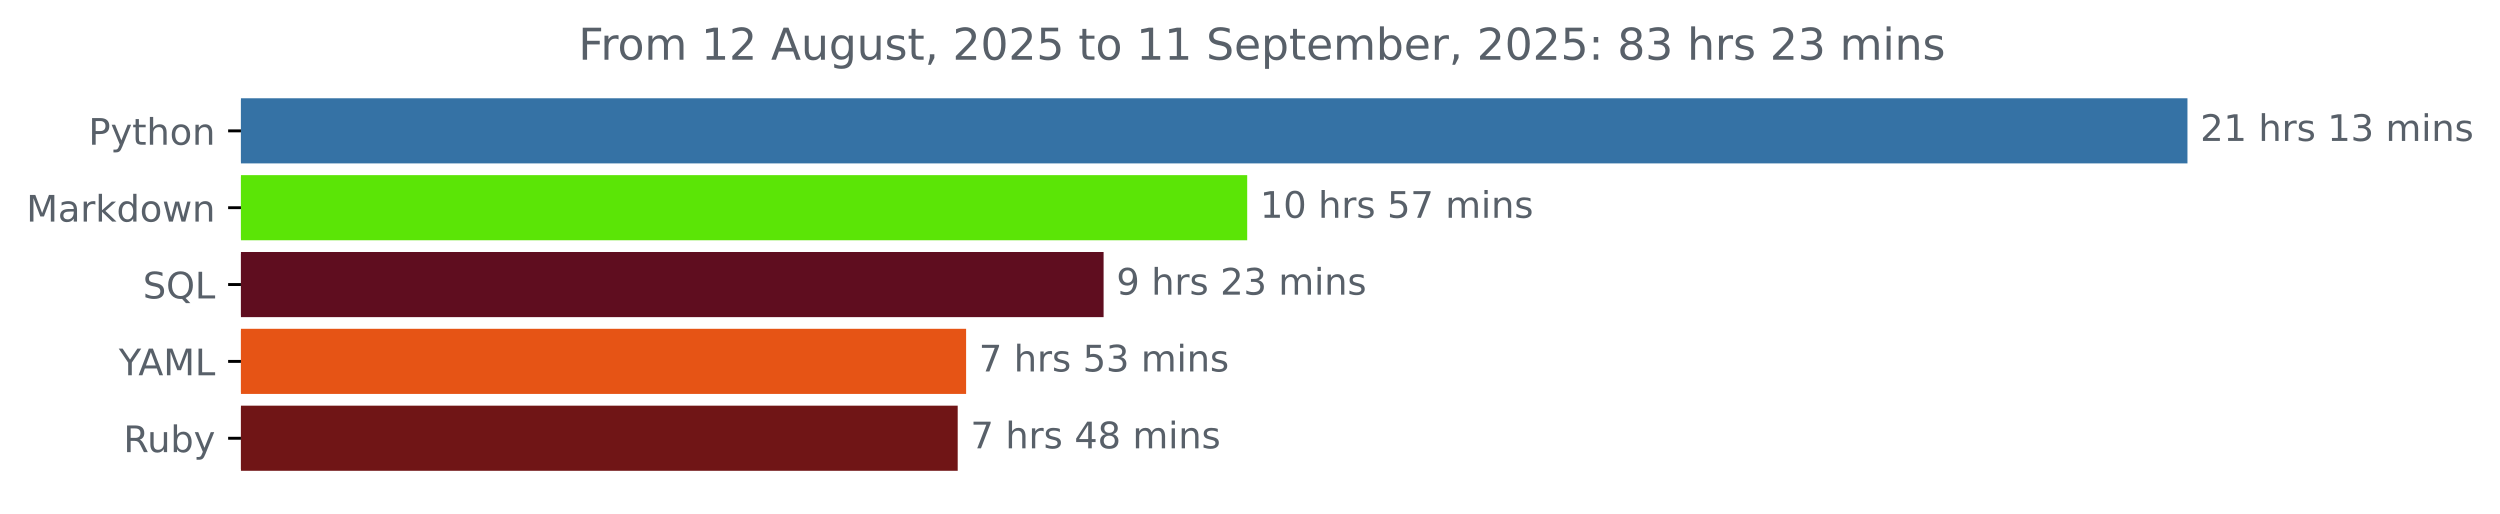
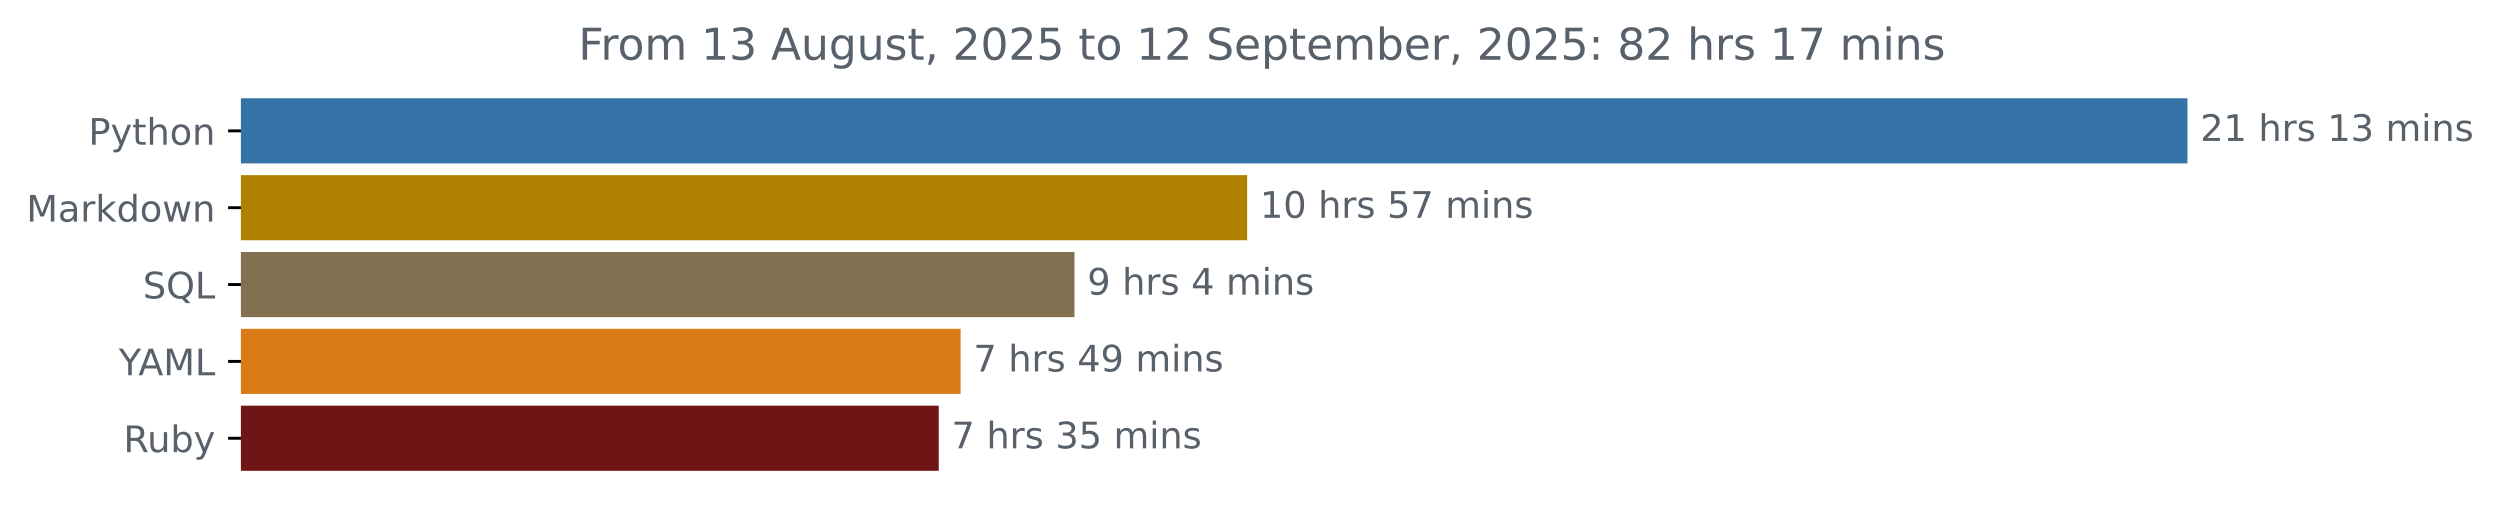
<svg xmlns="http://www.w3.org/2000/svg" xmlns:xlink="http://www.w3.org/1999/xlink" width="683.177pt" height="140.398pt" viewBox="0 0 683.177 140.398" version="1.1">
  <defs>
    <style type="text/css">*{stroke-linejoin: round; stroke-linecap: butt}</style>
  </defs>
  <g id="figure_1">
    <g id="patch_1">
      <path d="M 0 140.398  L 683.177 140.398  L 683.177 0  L 0 0  L 0 140.398  z " style="fill: none" />
    </g>
    <g id="axes_1">
      <g id="patch_2">
-         <path d="M 65.841 27.358  L 597.269 27.358  L 597.269 44.158  L 65.841 44.158  z " clip-path="url(#p86380d7113)" style="fill: #3572a5; stroke: #3572a5; stroke-linejoin: miter" />
+         <path d="M 65.841 27.358  L 597.269 27.358  L 597.269 44.158  L 65.841 44.158  z " clip-path="url(#pcd99c85805)" style="fill: #3572a5; stroke: #3572a5; stroke-linejoin: miter" />
      </g>
      <g id="patch_3">
-         <path d="M 65.841 48.358  L 340.322 48.358  L 340.322 65.158  L 65.841 65.158  z " clip-path="url(#p86380d7113)" style="fill: #5be506; stroke: #5be506; stroke-linejoin: miter" />
+         <path d="M 65.841 48.358  L 340.312 48.358  L 340.312 65.158  L 65.841 65.158  z " clip-path="url(#pcd99c85805)" style="fill: #b08002; stroke: #b08002; stroke-linejoin: miter" />
      </g>
      <g id="patch_4">
-         <path d="M 65.841 69.358  L 301.08 69.358  L 301.08 86.158  L 65.841 86.158  z " clip-path="url(#p86380d7113)" style="fill: #5f0d1f; stroke: #5f0d1f; stroke-linejoin: miter" />
+         <path d="M 65.841 69.358  L 293.125 69.358  L 293.125 86.158  L 65.841 86.158  z " clip-path="url(#pcd99c85805)" style="fill: #817150; stroke: #817150; stroke-linejoin: miter" />
      </g>
      <g id="patch_5">
-         <path d="M 65.841 90.358  L 263.509 90.358  L 263.509 107.158  L 65.841 107.158  z " clip-path="url(#p86380d7113)" style="fill: #e65415; stroke: #e65415; stroke-linejoin: miter" />
+         <path d="M 65.841 90.358  L 262.01 90.358  L 262.01 107.158  L 65.841 107.158  z " clip-path="url(#pcd99c85805)" style="fill: #da7b17; stroke: #da7b17; stroke-linejoin: miter" />
      </g>
      <g id="patch_6">
-         <path d="M 65.841 111.358  L 261.213 111.358  L 261.213 128.158  L 65.841 128.158  z " clip-path="url(#p86380d7113)" style="fill: #701516; stroke: #701516; stroke-linejoin: miter" />
+         <path d="M 65.841 111.358  L 256.034 111.358  L 256.034 128.158  L 65.841 128.158  z " clip-path="url(#pcd99c85805)" style="fill: #701516; stroke: #701516; stroke-linejoin: miter" />
      </g>
      <g id="matplotlib.axis_1" />
      <g id="matplotlib.axis_2">
        <g id="ytick_1">
          <g id="line2d_1">
            <defs>
-               <path id="md0c8cec54f" d="M 0 0  L -3.5 0  " style="stroke: #000000; stroke-width: 0.8" />
+               <path id="m6441b4e949" d="M 0 0  L -3.5 0  " style="stroke: #000000; stroke-width: 0.8" />
            </defs>
            <g>
-               <use xlink:href="#md0c8cec54f" x="65.841" y="35.758" style="stroke: #000000; stroke-width: 0.8" />
+               <use xlink:href="#m6441b4e949" x="65.841" y="35.758" style="stroke: #000000; stroke-width: 0.8" />
            </g>
          </g>
          <g id="text_1">
            <g style="fill: #586069" transform="translate(24.17813 39.55734) scale(0.1 -0.1)">
              <defs>
                <path id="DejaVuSans-50" d="M 1259 4147  L 1259 2394  L 2053 2394  Q 2494 2394 2734 2622  Q 2975 2850 2975 3272  Q 2975 3691 2734 3919  Q 2494 4147 2053 4147  L 1259 4147  z M 628 4666  L 2053 4666  Q 2838 4666 3239 4311  Q 3641 3956 3641 3272  Q 3641 2581 3239 2228  Q 2838 1875 2053 1875  L 1259 1875  L 1259 0  L 628 0  L 628 4666  z " transform="scale(0.015625)" />
                <path id="DejaVuSans-79" d="M 2059 -325  Q 1816 -950 1584 -1140  Q 1353 -1331 966 -1331  L 506 -1331  L 506 -850  L 844 -850  Q 1081 -850 1212 -737  Q 1344 -625 1503 -206  L 1606 56  L 191 3500  L 800 3500  L 1894 763  L 2988 3500  L 3597 3500  L 2059 -325  z " transform="scale(0.015625)" />
                <path id="DejaVuSans-74" d="M 1172 4494  L 1172 3500  L 2356 3500  L 2356 3053  L 1172 3053  L 1172 1153  Q 1172 725 1289 603  Q 1406 481 1766 481  L 2356 481  L 2356 0  L 1766 0  Q 1100 0 847 248  Q 594 497 594 1153  L 594 3053  L 172 3053  L 172 3500  L 594 3500  L 594 4494  L 1172 4494  z " transform="scale(0.015625)" />
                <path id="DejaVuSans-68" d="M 3513 2113  L 3513 0  L 2938 0  L 2938 2094  Q 2938 2591 2744 2837  Q 2550 3084 2163 3084  Q 1697 3084 1428 2787  Q 1159 2491 1159 1978  L 1159 0  L 581 0  L 581 4863  L 1159 4863  L 1159 2956  Q 1366 3272 1645 3428  Q 1925 3584 2291 3584  Q 2894 3584 3203 3211  Q 3513 2838 3513 2113  z " transform="scale(0.015625)" />
                <path id="DejaVuSans-6f" d="M 1959 3097  Q 1497 3097 1228 2736  Q 959 2375 959 1747  Q 959 1119 1226 758  Q 1494 397 1959 397  Q 2419 397 2687 759  Q 2956 1122 2956 1747  Q 2956 2369 2687 2733  Q 2419 3097 1959 3097  z M 1959 3584  Q 2709 3584 3137 3096  Q 3566 2609 3566 1747  Q 3566 888 3137 398  Q 2709 -91 1959 -91  Q 1206 -91 779 398  Q 353 888 353 1747  Q 353 2609 779 3096  Q 1206 3584 1959 3584  z " transform="scale(0.015625)" />
                <path id="DejaVuSans-6e" d="M 3513 2113  L 3513 0  L 2938 0  L 2938 2094  Q 2938 2591 2744 2837  Q 2550 3084 2163 3084  Q 1697 3084 1428 2787  Q 1159 2491 1159 1978  L 1159 0  L 581 0  L 581 3500  L 1159 3500  L 1159 2956  Q 1366 3272 1645 3428  Q 1925 3584 2291 3584  Q 2894 3584 3203 3211  Q 3513 2838 3513 2113  z " transform="scale(0.015625)" />
              </defs>
              <use xlink:href="#DejaVuSans-50" />
              <use xlink:href="#DejaVuSans-79" x="60.303" />
              <use xlink:href="#DejaVuSans-74" x="119.482" />
              <use xlink:href="#DejaVuSans-68" x="158.691" />
              <use xlink:href="#DejaVuSans-6f" x="222.07" />
              <use xlink:href="#DejaVuSans-6e" x="283.252" />
            </g>
          </g>
        </g>
        <g id="ytick_2">
          <g id="line2d_2">
            <g>
-               <use xlink:href="#md0c8cec54f" x="65.841" y="56.758" style="stroke: #000000; stroke-width: 0.8" />
+               <use xlink:href="#m6441b4e949" x="65.841" y="56.758" style="stroke: #000000; stroke-width: 0.8" />
            </g>
          </g>
          <g id="text_2">
            <g style="fill: #586069" transform="translate(7.2 60.55734) scale(0.1 -0.1)">
              <defs>
                <path id="DejaVuSans-4d" d="M 628 4666  L 1569 4666  L 2759 1491  L 3956 4666  L 4897 4666  L 4897 0  L 4281 0  L 4281 4097  L 3078 897  L 2444 897  L 1241 4097  L 1241 0  L 628 0  L 628 4666  z " transform="scale(0.015625)" />
                <path id="DejaVuSans-61" d="M 2194 1759  Q 1497 1759 1228 1600  Q 959 1441 959 1056  Q 959 750 1161 570  Q 1363 391 1709 391  Q 2188 391 2477 730  Q 2766 1069 2766 1631  L 2766 1759  L 2194 1759  z M 3341 1997  L 3341 0  L 2766 0  L 2766 531  Q 2569 213 2275 61  Q 1981 -91 1556 -91  Q 1019 -91 701 211  Q 384 513 384 1019  Q 384 1609 779 1909  Q 1175 2209 1959 2209  L 2766 2209  L 2766 2266  Q 2766 2663 2505 2880  Q 2244 3097 1772 3097  Q 1472 3097 1187 3025  Q 903 2953 641 2809  L 641 3341  Q 956 3463 1253 3523  Q 1550 3584 1831 3584  Q 2591 3584 2966 3190  Q 3341 2797 3341 1997  z " transform="scale(0.015625)" />
                <path id="DejaVuSans-72" d="M 2631 2963  Q 2534 3019 2420 3045  Q 2306 3072 2169 3072  Q 1681 3072 1420 2755  Q 1159 2438 1159 1844  L 1159 0  L 581 0  L 581 3500  L 1159 3500  L 1159 2956  Q 1341 3275 1631 3429  Q 1922 3584 2338 3584  Q 2397 3584 2469 3576  Q 2541 3569 2628 3553  L 2631 2963  z " transform="scale(0.015625)" />
                <path id="DejaVuSans-6b" d="M 581 4863  L 1159 4863  L 1159 1991  L 2875 3500  L 3609 3500  L 1753 1863  L 3688 0  L 2938 0  L 1159 1709  L 1159 0  L 581 0  L 581 4863  z " transform="scale(0.015625)" />
                <path id="DejaVuSans-64" d="M 2906 2969  L 2906 4863  L 3481 4863  L 3481 0  L 2906 0  L 2906 525  Q 2725 213 2448 61  Q 2172 -91 1784 -91  Q 1150 -91 751 415  Q 353 922 353 1747  Q 353 2572 751 3078  Q 1150 3584 1784 3584  Q 2172 3584 2448 3432  Q 2725 3281 2906 2969  z M 947 1747  Q 947 1113 1208 752  Q 1469 391 1925 391  Q 2381 391 2643 752  Q 2906 1113 2906 1747  Q 2906 2381 2643 2742  Q 2381 3103 1925 3103  Q 1469 3103 1208 2742  Q 947 2381 947 1747  z " transform="scale(0.015625)" />
                <path id="DejaVuSans-77" d="M 269 3500  L 844 3500  L 1563 769  L 2278 3500  L 2956 3500  L 3675 769  L 4391 3500  L 4966 3500  L 4050 0  L 3372 0  L 2619 2869  L 1863 0  L 1184 0  L 269 3500  z " transform="scale(0.015625)" />
              </defs>
              <use xlink:href="#DejaVuSans-4d" />
              <use xlink:href="#DejaVuSans-61" x="86.279" />
              <use xlink:href="#DejaVuSans-72" x="147.559" />
              <use xlink:href="#DejaVuSans-6b" x="188.672" />
              <use xlink:href="#DejaVuSans-64" x="246.582" />
              <use xlink:href="#DejaVuSans-6f" x="310.059" />
              <use xlink:href="#DejaVuSans-77" x="371.24" />
              <use xlink:href="#DejaVuSans-6e" x="453.027" />
            </g>
          </g>
        </g>
        <g id="ytick_3">
          <g id="line2d_3">
            <g>
-               <use xlink:href="#md0c8cec54f" x="65.841" y="77.758" style="stroke: #000000; stroke-width: 0.8" />
+               <use xlink:href="#m6441b4e949" x="65.841" y="77.758" style="stroke: #000000; stroke-width: 0.8" />
            </g>
          </g>
          <g id="text_3">
            <g style="fill: #586069" transform="translate(39.04844 81.55734) scale(0.1 -0.1)">
              <defs>
                <path id="DejaVuSans-53" d="M 3425 4513  L 3425 3897  Q 3066 4069 2747 4153  Q 2428 4238 2131 4238  Q 1616 4238 1336 4038  Q 1056 3838 1056 3469  Q 1056 3159 1242 3001  Q 1428 2844 1947 2747  L 2328 2669  Q 3034 2534 3370 2195  Q 3706 1856 3706 1288  Q 3706 609 3251 259  Q 2797 -91 1919 -91  Q 1588 -91 1214 -16  Q 841 59 441 206  L 441 856  Q 825 641 1194 531  Q 1563 422 1919 422  Q 2459 422 2753 634  Q 3047 847 3047 1241  Q 3047 1584 2836 1778  Q 2625 1972 2144 2069  L 1759 2144  Q 1053 2284 737 2584  Q 422 2884 422 3419  Q 422 4038 858 4394  Q 1294 4750 2059 4750  Q 2388 4750 2728 4690  Q 3069 4631 3425 4513  z " transform="scale(0.015625)" />
                <path id="DejaVuSans-51" d="M 2522 4238  Q 1834 4238 1429 3725  Q 1025 3213 1025 2328  Q 1025 1447 1429 934  Q 1834 422 2522 422  Q 3209 422 3611 934  Q 4013 1447 4013 2328  Q 4013 3213 3611 3725  Q 3209 4238 2522 4238  z M 3406 84  L 4238 -825  L 3475 -825  L 2784 -78  Q 2681 -84 2626 -87  Q 2572 -91 2522 -91  Q 1538 -91 948 567  Q 359 1225 359 2328  Q 359 3434 948 4092  Q 1538 4750 2522 4750  Q 3503 4750 4090 4092  Q 4678 3434 4678 2328  Q 4678 1516 4351 937  Q 4025 359 3406 84  z " transform="scale(0.015625)" />
                <path id="DejaVuSans-4c" d="M 628 4666  L 1259 4666  L 1259 531  L 3531 531  L 3531 0  L 628 0  L 628 4666  z " transform="scale(0.015625)" />
              </defs>
              <use xlink:href="#DejaVuSans-53" />
              <use xlink:href="#DejaVuSans-51" x="63.477" />
              <use xlink:href="#DejaVuSans-4c" x="142.188" />
            </g>
          </g>
        </g>
        <g id="ytick_4">
          <g id="line2d_4">
            <g>
-               <use xlink:href="#md0c8cec54f" x="65.841" y="98.758" style="stroke: #000000; stroke-width: 0.8" />
+               <use xlink:href="#m6441b4e949" x="65.841" y="98.758" style="stroke: #000000; stroke-width: 0.8" />
            </g>
          </g>
          <g id="text_4">
            <g style="fill: #586069" transform="translate(32.46719 102.5573) scale(0.1 -0.1)">
              <defs>
                <path id="DejaVuSans-59" d="M -13 4666  L 666 4666  L 1959 2747  L 3244 4666  L 3922 4666  L 2272 2222  L 2272 0  L 1638 0  L 1638 2222  L -13 4666  z " transform="scale(0.015625)" />
                <path id="DejaVuSans-41" d="M 2188 4044  L 1331 1722  L 3047 1722  L 2188 4044  z M 1831 4666  L 2547 4666  L 4325 0  L 3669 0  L 3244 1197  L 1141 1197  L 716 0  L 50 0  L 1831 4666  z " transform="scale(0.015625)" />
              </defs>
              <use xlink:href="#DejaVuSans-59" />
              <use xlink:href="#DejaVuSans-41" x="53.334" />
              <use xlink:href="#DejaVuSans-4d" x="121.742" />
              <use xlink:href="#DejaVuSans-4c" x="208.021" />
            </g>
          </g>
        </g>
        <g id="ytick_5">
          <g id="line2d_5">
            <g>
-               <use xlink:href="#md0c8cec54f" x="65.841" y="119.758" style="stroke: #000000; stroke-width: 0.8" />
+               <use xlink:href="#m6441b4e949" x="65.841" y="119.758" style="stroke: #000000; stroke-width: 0.8" />
            </g>
          </g>
          <g id="text_5">
            <g style="fill: #586069" transform="translate(33.7375 123.5573) scale(0.1 -0.1)">
              <defs>
                <path id="DejaVuSans-52" d="M 2841 2188  Q 3044 2119 3236 1894  Q 3428 1669 3622 1275  L 4263 0  L 3584 0  L 2988 1197  Q 2756 1666 2539 1819  Q 2322 1972 1947 1972  L 1259 1972  L 1259 0  L 628 0  L 628 4666  L 2053 4666  Q 2853 4666 3247 4331  Q 3641 3997 3641 3322  Q 3641 2881 3436 2590  Q 3231 2300 2841 2188  z M 1259 4147  L 1259 2491  L 2053 2491  Q 2509 2491 2742 2702  Q 2975 2913 2975 3322  Q 2975 3731 2742 3939  Q 2509 4147 2053 4147  L 1259 4147  z " transform="scale(0.015625)" />
                <path id="DejaVuSans-75" d="M 544 1381  L 544 3500  L 1119 3500  L 1119 1403  Q 1119 906 1312 657  Q 1506 409 1894 409  Q 2359 409 2629 706  Q 2900 1003 2900 1516  L 2900 3500  L 3475 3500  L 3475 0  L 2900 0  L 2900 538  Q 2691 219 2414 64  Q 2138 -91 1772 -91  Q 1169 -91 856 284  Q 544 659 544 1381  z M 1991 3584  L 1991 3584  z " transform="scale(0.015625)" />
                <path id="DejaVuSans-62" d="M 3116 1747  Q 3116 2381 2855 2742  Q 2594 3103 2138 3103  Q 1681 3103 1420 2742  Q 1159 2381 1159 1747  Q 1159 1113 1420 752  Q 1681 391 2138 391  Q 2594 391 2855 752  Q 3116 1113 3116 1747  z M 1159 2969  Q 1341 3281 1617 3432  Q 1894 3584 2278 3584  Q 2916 3584 3314 3078  Q 3713 2572 3713 1747  Q 3713 922 3314 415  Q 2916 -91 2278 -91  Q 1894 -91 1617 61  Q 1341 213 1159 525  L 1159 0  L 581 0  L 581 4863  L 1159 4863  L 1159 2969  z " transform="scale(0.015625)" />
              </defs>
              <use xlink:href="#DejaVuSans-52" />
              <use xlink:href="#DejaVuSans-75" x="64.982" />
              <use xlink:href="#DejaVuSans-62" x="128.361" />
              <use xlink:href="#DejaVuSans-79" x="191.838" />
            </g>
          </g>
        </g>
      </g>
      <g id="text_6">
        <g style="fill: #586069" transform="translate(601.2692 38.5175) scale(0.1 -0.1)">
          <defs>
            <path id="DejaVuSans-32" d="M 1228 531  L 3431 531  L 3431 0  L 469 0  L 469 531  Q 828 903 1448 1529  Q 2069 2156 2228 2338  Q 2531 2678 2651 2914  Q 2772 3150 2772 3378  Q 2772 3750 2511 3984  Q 2250 4219 1831 4219  Q 1534 4219 1204 4116  Q 875 4013 500 3803  L 500 4441  Q 881 4594 1212 4672  Q 1544 4750 1819 4750  Q 2544 4750 2975 4387  Q 3406 4025 3406 3419  Q 3406 3131 3298 2873  Q 3191 2616 2906 2266  Q 2828 2175 2409 1742  Q 1991 1309 1228 531  z " transform="scale(0.015625)" />
            <path id="DejaVuSans-31" d="M 794 531  L 1825 531  L 1825 4091  L 703 3866  L 703 4441  L 1819 4666  L 2450 4666  L 2450 531  L 3481 531  L 3481 0  L 794 0  L 794 531  z " transform="scale(0.015625)" />
            <path id="DejaVuSans-20" transform="scale(0.015625)" />
            <path id="DejaVuSans-73" d="M 2834 3397  L 2834 2853  Q 2591 2978 2328 3040  Q 2066 3103 1784 3103  Q 1356 3103 1142 2972  Q 928 2841 928 2578  Q 928 2378 1081 2264  Q 1234 2150 1697 2047  L 1894 2003  Q 2506 1872 2764 1633  Q 3022 1394 3022 966  Q 3022 478 2636 193  Q 2250 -91 1575 -91  Q 1294 -91 989 -36  Q 684 19 347 128  L 347 722  Q 666 556 975 473  Q 1284 391 1588 391  Q 1994 391 2212 530  Q 2431 669 2431 922  Q 2431 1156 2273 1281  Q 2116 1406 1581 1522  L 1381 1569  Q 847 1681 609 1914  Q 372 2147 372 2553  Q 372 3047 722 3315  Q 1072 3584 1716 3584  Q 2034 3584 2315 3537  Q 2597 3491 2834 3397  z " transform="scale(0.015625)" />
            <path id="DejaVuSans-33" d="M 2597 2516  Q 3050 2419 3304 2112  Q 3559 1806 3559 1356  Q 3559 666 3084 287  Q 2609 -91 1734 -91  Q 1441 -91 1130 -33  Q 819 25 488 141  L 488 750  Q 750 597 1062 519  Q 1375 441 1716 441  Q 2309 441 2620 675  Q 2931 909 2931 1356  Q 2931 1769 2642 2001  Q 2353 2234 1838 2234  L 1294 2234  L 1294 2753  L 1863 2753  Q 2328 2753 2575 2939  Q 2822 3125 2822 3475  Q 2822 3834 2567 4026  Q 2313 4219 1838 4219  Q 1578 4219 1281 4162  Q 984 4106 628 3988  L 628 4550  Q 988 4650 1302 4700  Q 1616 4750 1894 4750  Q 2613 4750 3031 4423  Q 3450 4097 3450 3541  Q 3450 3153 3228 2886  Q 3006 2619 2597 2516  z " transform="scale(0.015625)" />
            <path id="DejaVuSans-6d" d="M 3328 2828  Q 3544 3216 3844 3400  Q 4144 3584 4550 3584  Q 5097 3584 5394 3201  Q 5691 2819 5691 2113  L 5691 0  L 5113 0  L 5113 2094  Q 5113 2597 4934 2840  Q 4756 3084 4391 3084  Q 3944 3084 3684 2787  Q 3425 2491 3425 1978  L 3425 0  L 2847 0  L 2847 2094  Q 2847 2600 2669 2842  Q 2491 3084 2119 3084  Q 1678 3084 1418 2786  Q 1159 2488 1159 1978  L 1159 0  L 581 0  L 581 3500  L 1159 3500  L 1159 2956  Q 1356 3278 1631 3431  Q 1906 3584 2284 3584  Q 2666 3584 2933 3390  Q 3200 3197 3328 2828  z " transform="scale(0.015625)" />
            <path id="DejaVuSans-69" d="M 603 3500  L 1178 3500  L 1178 0  L 603 0  L 603 3500  z M 603 4863  L 1178 4863  L 1178 4134  L 603 4134  L 603 4863  z " transform="scale(0.015625)" />
          </defs>
          <use xlink:href="#DejaVuSans-32" />
          <use xlink:href="#DejaVuSans-31" x="63.623" />
          <use xlink:href="#DejaVuSans-20" x="127.246" />
          <use xlink:href="#DejaVuSans-68" x="159.033" />
          <use xlink:href="#DejaVuSans-72" x="222.412" />
          <use xlink:href="#DejaVuSans-73" x="263.525" />
          <use xlink:href="#DejaVuSans-20" x="315.625" />
          <use xlink:href="#DejaVuSans-31" x="347.412" />
          <use xlink:href="#DejaVuSans-33" x="411.035" />
          <use xlink:href="#DejaVuSans-20" x="474.658" />
          <use xlink:href="#DejaVuSans-6d" x="506.445" />
          <use xlink:href="#DejaVuSans-69" x="603.857" />
          <use xlink:href="#DejaVuSans-6e" x="631.641" />
          <use xlink:href="#DejaVuSans-73" x="695.02" />
        </g>
      </g>
      <g id="text_7">
-         <g style="fill: #586069" transform="translate(344.3216 59.5175) scale(0.1 -0.1)">
+         <g style="fill: #586069" transform="translate(344.3125 59.5175) scale(0.1 -0.1)">
          <defs>
            <path id="DejaVuSans-30" d="M 2034 4250  Q 1547 4250 1301 3770  Q 1056 3291 1056 2328  Q 1056 1369 1301 889  Q 1547 409 2034 409  Q 2525 409 2770 889  Q 3016 1369 3016 2328  Q 3016 3291 2770 3770  Q 2525 4250 2034 4250  z M 2034 4750  Q 2819 4750 3233 4129  Q 3647 3509 3647 2328  Q 3647 1150 3233 529  Q 2819 -91 2034 -91  Q 1250 -91 836 529  Q 422 1150 422 2328  Q 422 3509 836 4129  Q 1250 4750 2034 4750  z " transform="scale(0.015625)" />
            <path id="DejaVuSans-35" d="M 691 4666  L 3169 4666  L 3169 4134  L 1269 4134  L 1269 2991  Q 1406 3038 1543 3061  Q 1681 3084 1819 3084  Q 2600 3084 3056 2656  Q 3513 2228 3513 1497  Q 3513 744 3044 326  Q 2575 -91 1722 -91  Q 1428 -91 1123 -41  Q 819 9 494 109  L 494 744  Q 775 591 1075 516  Q 1375 441 1709 441  Q 2250 441 2565 725  Q 2881 1009 2881 1497  Q 2881 1984 2565 2268  Q 2250 2553 1709 2553  Q 1456 2553 1204 2497  Q 953 2441 691 2322  L 691 4666  z " transform="scale(0.015625)" />
            <path id="DejaVuSans-37" d="M 525 4666  L 3525 4666  L 3525 4397  L 1831 0  L 1172 0  L 2766 4134  L 525 4134  L 525 4666  z " transform="scale(0.015625)" />
          </defs>
          <use xlink:href="#DejaVuSans-31" />
          <use xlink:href="#DejaVuSans-30" x="63.623" />
          <use xlink:href="#DejaVuSans-20" x="127.246" />
          <use xlink:href="#DejaVuSans-68" x="159.033" />
          <use xlink:href="#DejaVuSans-72" x="222.412" />
          <use xlink:href="#DejaVuSans-73" x="263.525" />
          <use xlink:href="#DejaVuSans-20" x="315.625" />
          <use xlink:href="#DejaVuSans-35" x="347.412" />
          <use xlink:href="#DejaVuSans-37" x="411.035" />
          <use xlink:href="#DejaVuSans-20" x="474.658" />
          <use xlink:href="#DejaVuSans-6d" x="506.445" />
          <use xlink:href="#DejaVuSans-69" x="603.857" />
          <use xlink:href="#DejaVuSans-6e" x="631.641" />
          <use xlink:href="#DejaVuSans-73" x="695.02" />
        </g>
      </g>
      <g id="text_8">
-         <g style="fill: #586069" transform="translate(305.0802 80.5175) scale(0.1 -0.1)">
+         <g style="fill: #586069" transform="translate(297.1247 80.5175) scale(0.1 -0.1)">
          <defs>
            <path id="DejaVuSans-39" d="M 703 97  L 703 672  Q 941 559 1184 500  Q 1428 441 1663 441  Q 2288 441 2617 861  Q 2947 1281 2994 2138  Q 2813 1869 2534 1725  Q 2256 1581 1919 1581  Q 1219 1581 811 2004  Q 403 2428 403 3163  Q 403 3881 828 4315  Q 1253 4750 1959 4750  Q 2769 4750 3195 4129  Q 3622 3509 3622 2328  Q 3622 1225 3098 567  Q 2575 -91 1691 -91  Q 1453 -91 1209 -44  Q 966 3 703 97  z M 1959 2075  Q 2384 2075 2632 2365  Q 2881 2656 2881 3163  Q 2881 3666 2632 3958  Q 2384 4250 1959 4250  Q 1534 4250 1286 3958  Q 1038 3666 1038 3163  Q 1038 2656 1286 2365  Q 1534 2075 1959 2075  z " transform="scale(0.015625)" />
+             <path id="DejaVuSans-34" d="M 2419 4116  L 825 1625  L 2419 1625  L 2419 4116  z M 2253 4666  L 3047 4666  L 3047 1625  L 3713 1625  L 3713 1100  L 3047 1100  L 3047 0  L 2419 0  L 2419 1100  L 313 1100  L 313 1709  L 2253 4666  z " transform="scale(0.015625)" />
          </defs>
          <use xlink:href="#DejaVuSans-39" />
          <use xlink:href="#DejaVuSans-20" x="63.623" />
          <use xlink:href="#DejaVuSans-68" x="95.41" />
          <use xlink:href="#DejaVuSans-72" x="158.789" />
          <use xlink:href="#DejaVuSans-73" x="199.902" />
          <use xlink:href="#DejaVuSans-20" x="252.002" />
-           <use xlink:href="#DejaVuSans-32" x="283.789" />
-           <use xlink:href="#DejaVuSans-33" x="347.412" />
-           <use xlink:href="#DejaVuSans-20" x="411.035" />
-           <use xlink:href="#DejaVuSans-6d" x="442.822" />
-           <use xlink:href="#DejaVuSans-69" x="540.234" />
-           <use xlink:href="#DejaVuSans-6e" x="568.018" />
-           <use xlink:href="#DejaVuSans-73" x="631.396" />
+           <use xlink:href="#DejaVuSans-34" x="283.789" />
+           <use xlink:href="#DejaVuSans-20" x="347.412" />
+           <use xlink:href="#DejaVuSans-6d" x="379.199" />
+           <use xlink:href="#DejaVuSans-69" x="476.611" />
+           <use xlink:href="#DejaVuSans-6e" x="504.395" />
+           <use xlink:href="#DejaVuSans-73" x="567.773" />
        </g>
      </g>
      <g id="text_9">
-         <g style="fill: #586069" transform="translate(267.5087 101.5175) scale(0.1 -0.1)">
-           <use xlink:href="#DejaVuSans-37" />
-           <use xlink:href="#DejaVuSans-20" x="63.623" />
-           <use xlink:href="#DejaVuSans-68" x="95.41" />
-           <use xlink:href="#DejaVuSans-72" x="158.789" />
-           <use xlink:href="#DejaVuSans-73" x="199.902" />
-           <use xlink:href="#DejaVuSans-20" x="252.002" />
-           <use xlink:href="#DejaVuSans-35" x="283.789" />
-           <use xlink:href="#DejaVuSans-33" x="347.412" />
-           <use xlink:href="#DejaVuSans-20" x="411.035" />
-           <use xlink:href="#DejaVuSans-6d" x="442.822" />
-           <use xlink:href="#DejaVuSans-69" x="540.234" />
-           <use xlink:href="#DejaVuSans-6e" x="568.018" />
-           <use xlink:href="#DejaVuSans-73" x="631.396" />
-         </g>
-       </g>
-       <g id="text_10">
-         <g style="fill: #586069" transform="translate(265.2126 122.5175) scale(0.1 -0.1)">
-           <defs>
-             <path id="DejaVuSans-34" d="M 2419 4116  L 825 1625  L 2419 1625  L 2419 4116  z M 2253 4666  L 3047 4666  L 3047 1625  L 3713 1625  L 3713 1100  L 3047 1100  L 3047 0  L 2419 0  L 2419 1100  L 313 1100  L 313 1709  L 2253 4666  z " transform="scale(0.015625)" />
-             <path id="DejaVuSans-38" d="M 2034 2216  Q 1584 2216 1326 1975  Q 1069 1734 1069 1313  Q 1069 891 1326 650  Q 1584 409 2034 409  Q 2484 409 2743 651  Q 3003 894 3003 1313  Q 3003 1734 2745 1975  Q 2488 2216 2034 2216  z M 1403 2484  Q 997 2584 770 2862  Q 544 3141 544 3541  Q 544 4100 942 4425  Q 1341 4750 2034 4750  Q 2731 4750 3128 4425  Q 3525 4100 3525 3541  Q 3525 3141 3298 2862  Q 3072 2584 2669 2484  Q 3125 2378 3379 2068  Q 3634 1759 3634 1313  Q 3634 634 3220 271  Q 2806 -91 2034 -91  Q 1263 -91 848 271  Q 434 634 434 1313  Q 434 1759 690 2068  Q 947 2378 1403 2484  z M 1172 3481  Q 1172 3119 1398 2916  Q 1625 2713 2034 2713  Q 2441 2713 2670 2916  Q 2900 3119 2900 3481  Q 2900 3844 2670 4047  Q 2441 4250 2034 4250  Q 1625 4250 1398 4047  Q 1172 3844 1172 3481  z " transform="scale(0.015625)" />
-           </defs>
+         <g style="fill: #586069" transform="translate(266.0097 101.5175) scale(0.1 -0.1)">
          <use xlink:href="#DejaVuSans-37" />
          <use xlink:href="#DejaVuSans-20" x="63.623" />
          <use xlink:href="#DejaVuSans-68" x="95.41" />
          <use xlink:href="#DejaVuSans-72" x="158.789" />
          <use xlink:href="#DejaVuSans-73" x="199.902" />
          <use xlink:href="#DejaVuSans-20" x="252.002" />
          <use xlink:href="#DejaVuSans-34" x="283.789" />
-           <use xlink:href="#DejaVuSans-38" x="347.412" />
+           <use xlink:href="#DejaVuSans-39" x="347.412" />
+           <use xlink:href="#DejaVuSans-20" x="411.035" />
+           <use xlink:href="#DejaVuSans-6d" x="442.822" />
+           <use xlink:href="#DejaVuSans-69" x="540.234" />
+           <use xlink:href="#DejaVuSans-6e" x="568.018" />
+           <use xlink:href="#DejaVuSans-73" x="631.396" />
+         </g>
+       </g>
+       <g id="text_10">
+         <g style="fill: #586069" transform="translate(260.0339 122.5175) scale(0.1 -0.1)">
+           <use xlink:href="#DejaVuSans-37" />
+           <use xlink:href="#DejaVuSans-20" x="63.623" />
+           <use xlink:href="#DejaVuSans-68" x="95.41" />
+           <use xlink:href="#DejaVuSans-72" x="158.789" />
+           <use xlink:href="#DejaVuSans-73" x="199.902" />
+           <use xlink:href="#DejaVuSans-20" x="252.002" />
+           <use xlink:href="#DejaVuSans-33" x="283.789" />
+           <use xlink:href="#DejaVuSans-35" x="347.412" />
          <use xlink:href="#DejaVuSans-20" x="411.035" />
          <use xlink:href="#DejaVuSans-6d" x="442.822" />
          <use xlink:href="#DejaVuSans-69" x="540.234" />
          <use xlink:href="#DejaVuSans-6e" x="568.018" />
          <use xlink:href="#DejaVuSans-73" x="631.396" />
        </g>
      </g>
      <g id="text_11">
        <g style="fill: #586069" transform="translate(158.0672 16.31812) scale(0.12 -0.12)">
          <defs>
            <path id="DejaVuSans-46" d="M 628 4666  L 3309 4666  L 3309 4134  L 1259 4134  L 1259 2759  L 3109 2759  L 3109 2228  L 1259 2228  L 1259 0  L 628 0  L 628 4666  z " transform="scale(0.015625)" />
            <path id="DejaVuSans-67" d="M 2906 1791  Q 2906 2416 2648 2759  Q 2391 3103 1925 3103  Q 1463 3103 1205 2759  Q 947 2416 947 1791  Q 947 1169 1205 825  Q 1463 481 1925 481  Q 2391 481 2648 825  Q 2906 1169 2906 1791  z M 3481 434  Q 3481 -459 3084 -895  Q 2688 -1331 1869 -1331  Q 1566 -1331 1297 -1286  Q 1028 -1241 775 -1147  L 775 -588  Q 1028 -725 1275 -790  Q 1522 -856 1778 -856  Q 2344 -856 2625 -561  Q 2906 -266 2906 331  L 2906 616  Q 2728 306 2450 153  Q 2172 0 1784 0  Q 1141 0 747 490  Q 353 981 353 1791  Q 353 2603 747 3093  Q 1141 3584 1784 3584  Q 2172 3584 2450 3431  Q 2728 3278 2906 2969  L 2906 3500  L 3481 3500  L 3481 434  z " transform="scale(0.015625)" />
            <path id="DejaVuSans-2c" d="M 750 794  L 1409 794  L 1409 256  L 897 -744  L 494 -744  L 750 256  L 750 794  z " transform="scale(0.015625)" />
            <path id="DejaVuSans-65" d="M 3597 1894  L 3597 1613  L 953 1613  Q 991 1019 1311 708  Q 1631 397 2203 397  Q 2534 397 2845 478  Q 3156 559 3463 722  L 3463 178  Q 3153 47 2828 -22  Q 2503 -91 2169 -91  Q 1331 -91 842 396  Q 353 884 353 1716  Q 353 2575 817 3079  Q 1281 3584 2069 3584  Q 2775 3584 3186 3129  Q 3597 2675 3597 1894  z M 3022 2063  Q 3016 2534 2758 2815  Q 2500 3097 2075 3097  Q 1594 3097 1305 2825  Q 1016 2553 972 2059  L 3022 2063  z " transform="scale(0.015625)" />
            <path id="DejaVuSans-70" d="M 1159 525  L 1159 -1331  L 581 -1331  L 581 3500  L 1159 3500  L 1159 2969  Q 1341 3281 1617 3432  Q 1894 3584 2278 3584  Q 2916 3584 3314 3078  Q 3713 2572 3713 1747  Q 3713 922 3314 415  Q 2916 -91 2278 -91  Q 1894 -91 1617 61  Q 1341 213 1159 525  z M 3116 1747  Q 3116 2381 2855 2742  Q 2594 3103 2138 3103  Q 1681 3103 1420 2742  Q 1159 2381 1159 1747  Q 1159 1113 1420 752  Q 1681 391 2138 391  Q 2594 391 2855 752  Q 3116 1113 3116 1747  z " transform="scale(0.015625)" />
            <path id="DejaVuSans-3a" d="M 750 794  L 1409 794  L 1409 0  L 750 0  L 750 794  z M 750 3309  L 1409 3309  L 1409 2516  L 750 2516  L 750 3309  z " transform="scale(0.015625)" />
+             <path id="DejaVuSans-38" d="M 2034 2216  Q 1584 2216 1326 1975  Q 1069 1734 1069 1313  Q 1069 891 1326 650  Q 1584 409 2034 409  Q 2484 409 2743 651  Q 3003 894 3003 1313  Q 3003 1734 2745 1975  Q 2488 2216 2034 2216  z M 1403 2484  Q 997 2584 770 2862  Q 544 3141 544 3541  Q 544 4100 942 4425  Q 1341 4750 2034 4750  Q 2731 4750 3128 4425  Q 3525 4100 3525 3541  Q 3525 3141 3298 2862  Q 3072 2584 2669 2484  Q 3125 2378 3379 2068  Q 3634 1759 3634 1313  Q 3634 634 3220 271  Q 2806 -91 2034 -91  Q 1263 -91 848 271  Q 434 634 434 1313  Q 434 1759 690 2068  Q 947 2378 1403 2484  z M 1172 3481  Q 1172 3119 1398 2916  Q 1625 2713 2034 2713  Q 2441 2713 2670 2916  Q 2900 3119 2900 3481  Q 2900 3844 2670 4047  Q 2441 4250 2034 4250  Q 1625 4250 1398 4047  Q 1172 3844 1172 3481  z " transform="scale(0.015625)" />
          </defs>
          <use xlink:href="#DejaVuSans-46" />
          <use xlink:href="#DejaVuSans-72" x="50.27" />
          <use xlink:href="#DejaVuSans-6f" x="89.133" />
          <use xlink:href="#DejaVuSans-6d" x="150.314" />
          <use xlink:href="#DejaVuSans-20" x="247.727" />
          <use xlink:href="#DejaVuSans-31" x="279.514" />
-           <use xlink:href="#DejaVuSans-32" x="343.137" />
+           <use xlink:href="#DejaVuSans-33" x="343.137" />
          <use xlink:href="#DejaVuSans-20" x="406.76" />
          <use xlink:href="#DejaVuSans-41" x="438.547" />
          <use xlink:href="#DejaVuSans-75" x="506.955" />
          <use xlink:href="#DejaVuSans-67" x="570.334" />
          <use xlink:href="#DejaVuSans-75" x="633.811" />
          <use xlink:href="#DejaVuSans-73" x="697.189" />
          <use xlink:href="#DejaVuSans-74" x="749.289" />
          <use xlink:href="#DejaVuSans-2c" x="788.498" />
          <use xlink:href="#DejaVuSans-20" x="820.285" />
          <use xlink:href="#DejaVuSans-32" x="852.072" />
          <use xlink:href="#DejaVuSans-30" x="915.695" />
          <use xlink:href="#DejaVuSans-32" x="979.318" />
          <use xlink:href="#DejaVuSans-35" x="1042.941" />
          <use xlink:href="#DejaVuSans-20" x="1106.564" />
          <use xlink:href="#DejaVuSans-74" x="1138.352" />
          <use xlink:href="#DejaVuSans-6f" x="1177.561" />
          <use xlink:href="#DejaVuSans-20" x="1238.742" />
          <use xlink:href="#DejaVuSans-31" x="1270.529" />
-           <use xlink:href="#DejaVuSans-31" x="1334.152" />
+           <use xlink:href="#DejaVuSans-32" x="1334.152" />
          <use xlink:href="#DejaVuSans-20" x="1397.775" />
          <use xlink:href="#DejaVuSans-53" x="1429.562" />
          <use xlink:href="#DejaVuSans-65" x="1493.039" />
          <use xlink:href="#DejaVuSans-70" x="1554.562" />
          <use xlink:href="#DejaVuSans-74" x="1618.039" />
          <use xlink:href="#DejaVuSans-65" x="1657.248" />
          <use xlink:href="#DejaVuSans-6d" x="1718.771" />
          <use xlink:href="#DejaVuSans-62" x="1816.184" />
          <use xlink:href="#DejaVuSans-65" x="1879.66" />
          <use xlink:href="#DejaVuSans-72" x="1941.184" />
          <use xlink:href="#DejaVuSans-2c" x="1982.297" />
          <use xlink:href="#DejaVuSans-20" x="2014.084" />
          <use xlink:href="#DejaVuSans-32" x="2045.871" />
          <use xlink:href="#DejaVuSans-30" x="2109.494" />
          <use xlink:href="#DejaVuSans-32" x="2173.117" />
          <use xlink:href="#DejaVuSans-35" x="2236.74" />
          <use xlink:href="#DejaVuSans-3a" x="2300.363" />
          <use xlink:href="#DejaVuSans-20" x="2334.055" />
          <use xlink:href="#DejaVuSans-38" x="2365.842" />
-           <use xlink:href="#DejaVuSans-33" x="2429.465" />
+           <use xlink:href="#DejaVuSans-32" x="2429.465" />
          <use xlink:href="#DejaVuSans-20" x="2493.088" />
          <use xlink:href="#DejaVuSans-68" x="2524.875" />
          <use xlink:href="#DejaVuSans-72" x="2588.254" />
          <use xlink:href="#DejaVuSans-73" x="2629.367" />
          <use xlink:href="#DejaVuSans-20" x="2681.467" />
-           <use xlink:href="#DejaVuSans-32" x="2713.254" />
-           <use xlink:href="#DejaVuSans-33" x="2776.877" />
+           <use xlink:href="#DejaVuSans-31" x="2713.254" />
+           <use xlink:href="#DejaVuSans-37" x="2776.877" />
          <use xlink:href="#DejaVuSans-20" x="2840.5" />
          <use xlink:href="#DejaVuSans-6d" x="2872.287" />
          <use xlink:href="#DejaVuSans-69" x="2969.699" />
          <use xlink:href="#DejaVuSans-6e" x="2997.482" />
          <use xlink:href="#DejaVuSans-73" x="3060.861" />
        </g>
      </g>
    </g>
  </g>
  <defs>
-     <clipPath id="p86380d7113">
+     <clipPath id="pcd99c85805">
      <rect x="65.841" y="22.318" width="558" height="110.88" />
    </clipPath>
  </defs>
</svg>
